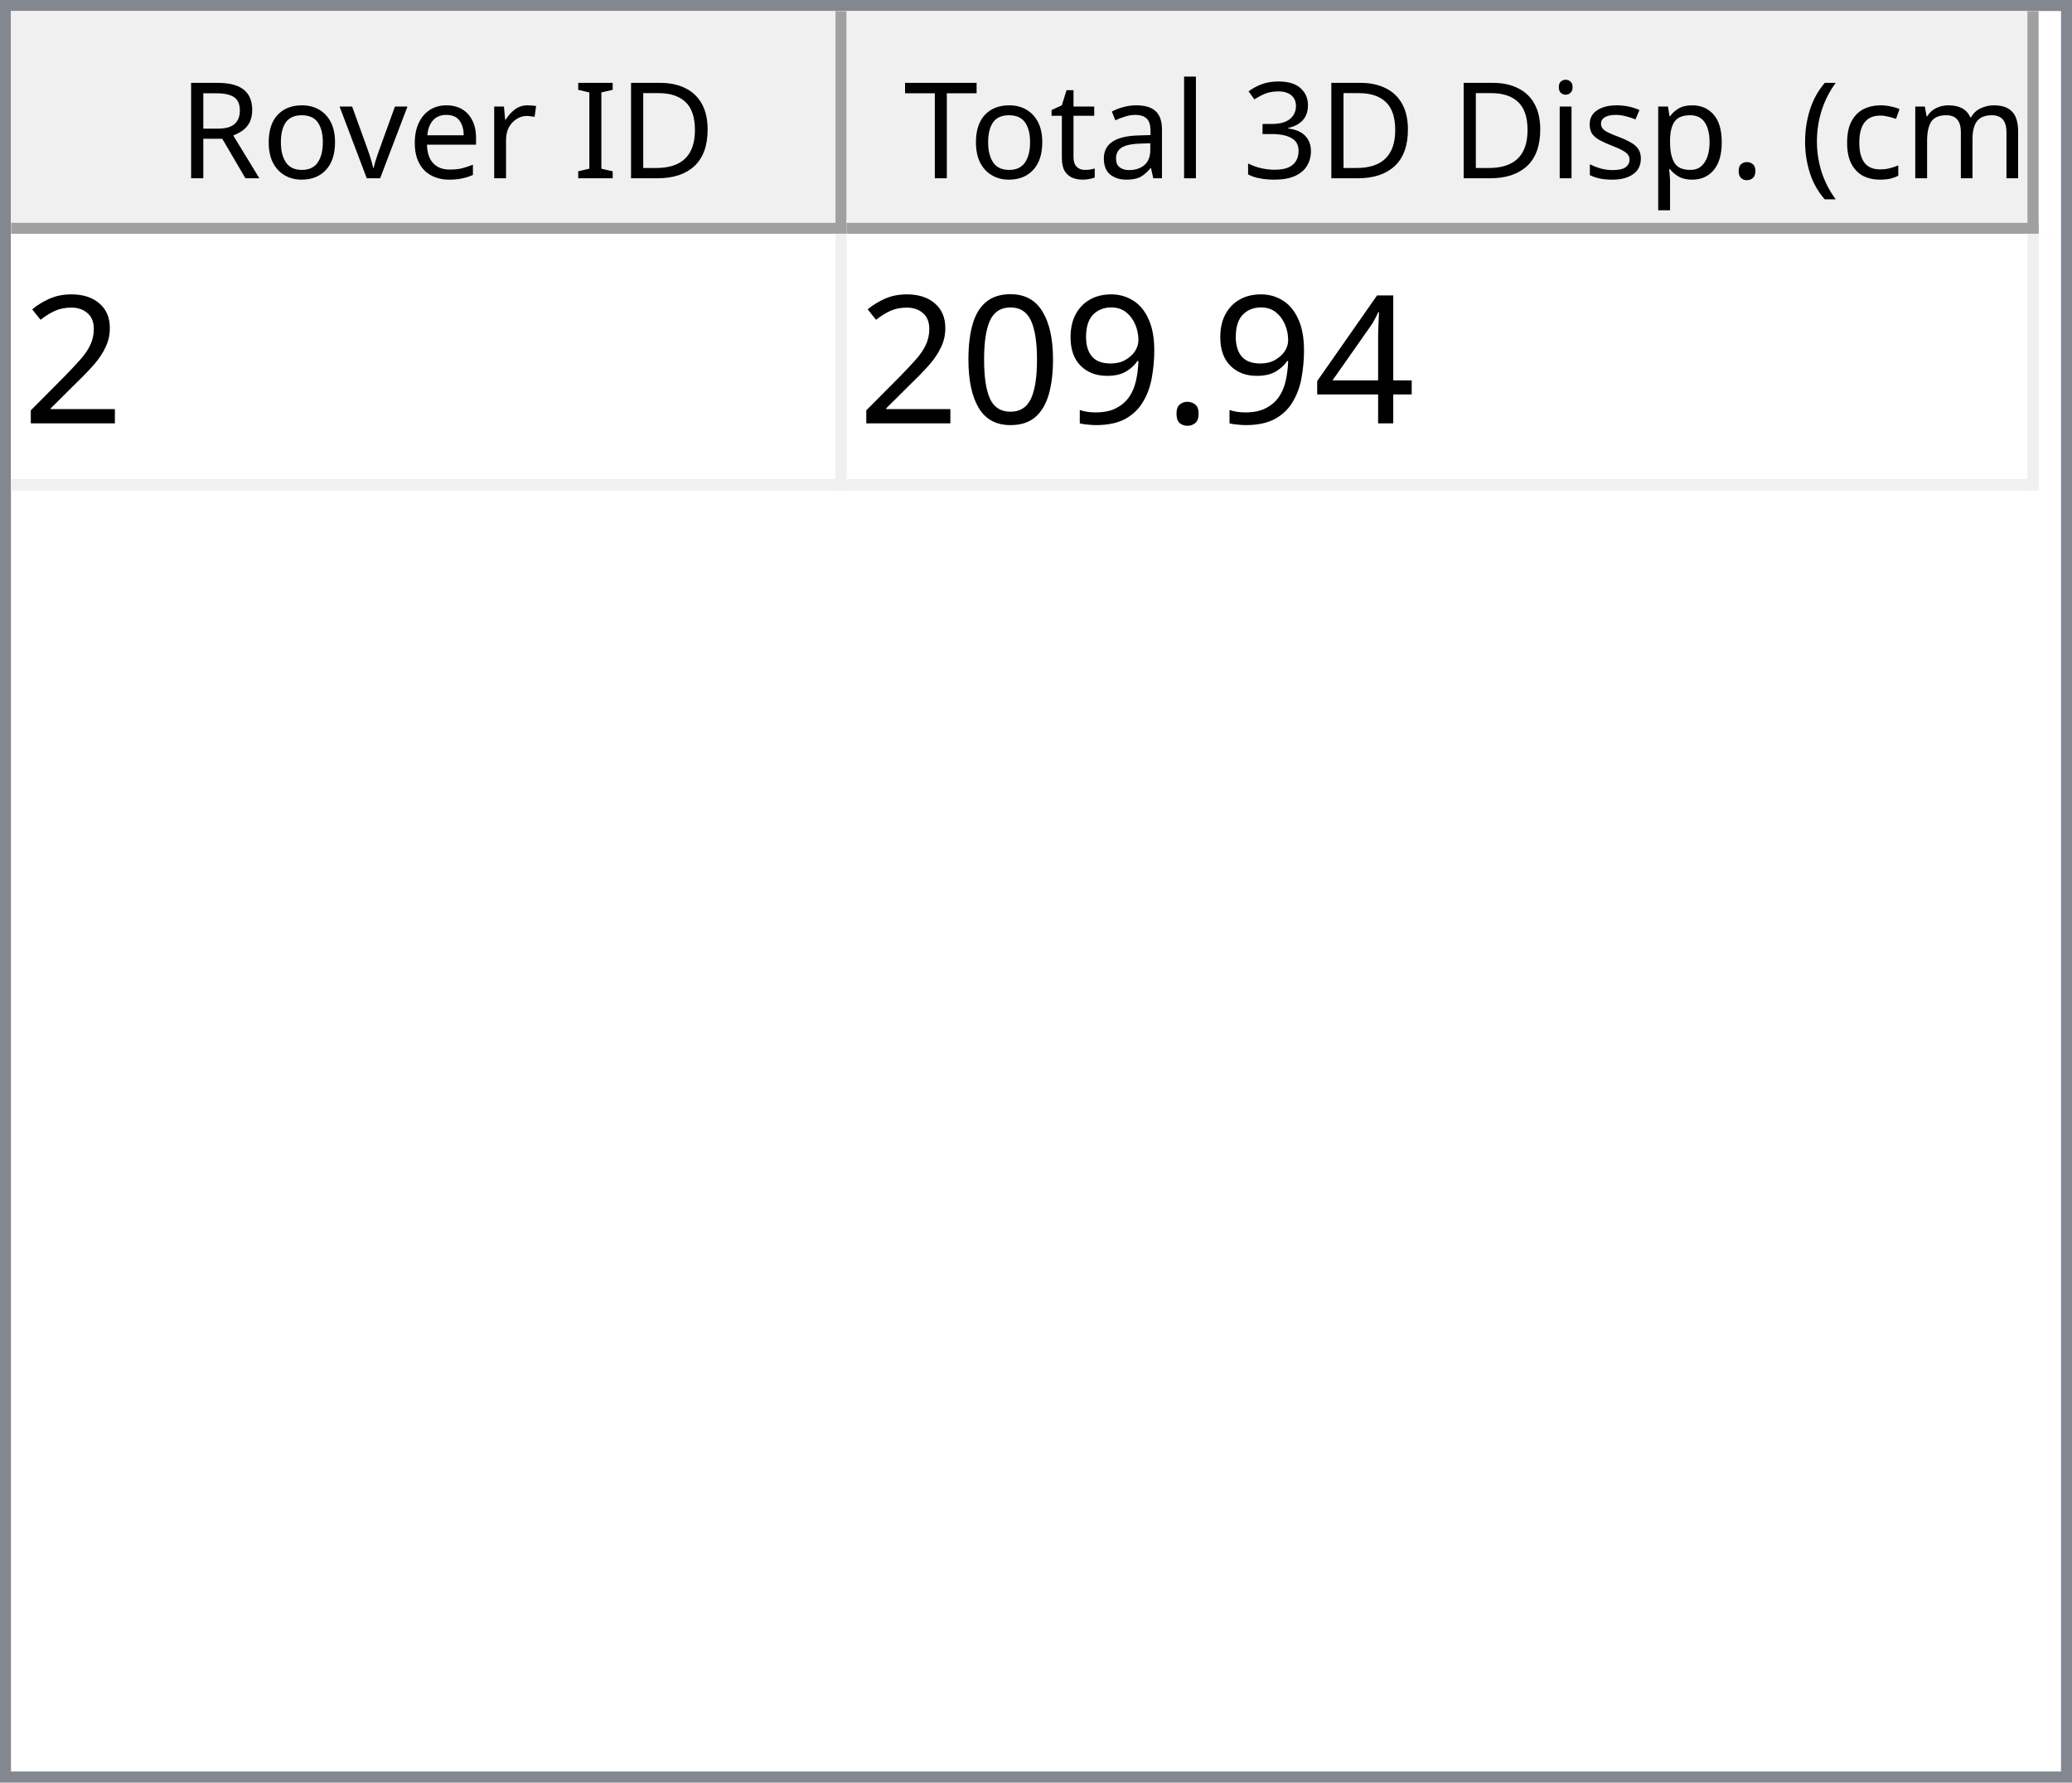
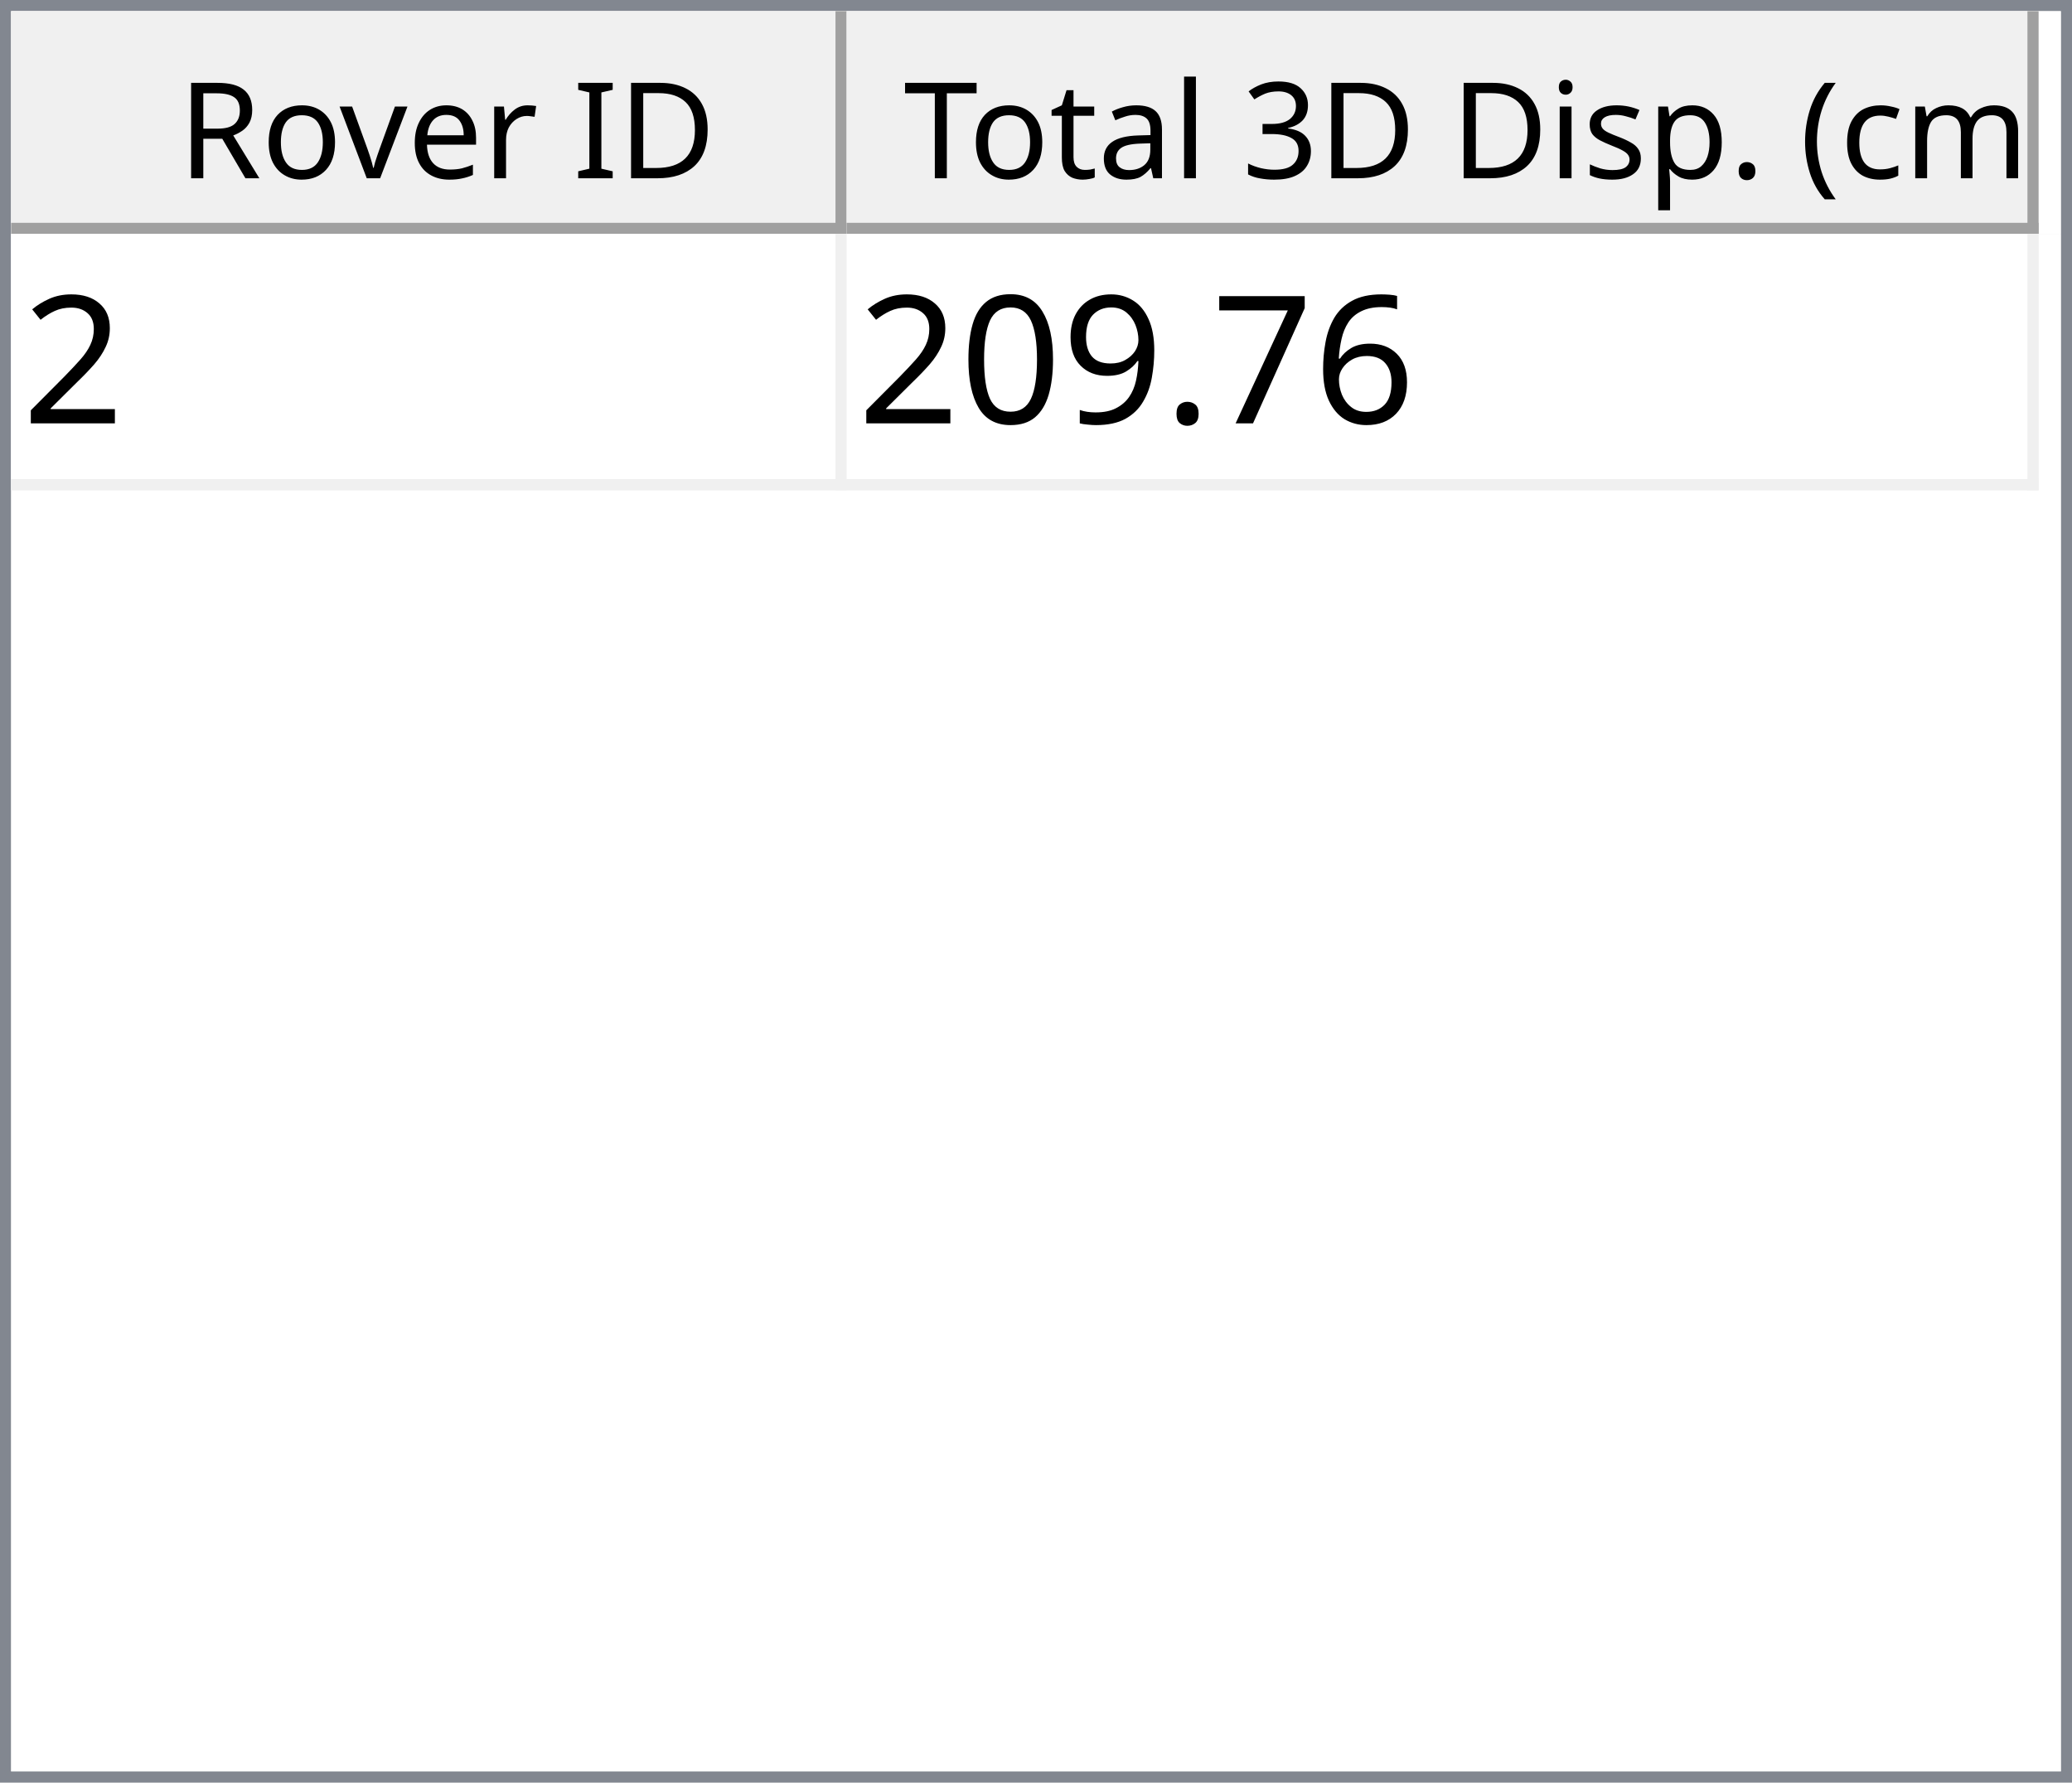
<svg xmlns="http://www.w3.org/2000/svg" style="fill-opacity:1; color-rendering:auto; color-interpolation:auto; text-rendering:auto; stroke:black; stroke-linecap:square; stroke-miterlimit:10; shape-rendering:auto; stroke-opacity:1; fill:black; stroke-dasharray:none; font-weight:normal; stroke-width:1; font-family:'Dialog'; font-style:normal; stroke-linejoin:miter; font-size:12px; stroke-dashoffset:0; image-rendering:auto;" width="186" height="160">
  <defs id="genericDefs" />
  <g>
    <defs id="defs1">
      <clipPath clipPathUnits="userSpaceOnUse" id="clipPath1">
        <path d="M0 0 L186 0 L186 160 L0 160 L0 0 Z" />
      </clipPath>
      <clipPath clipPathUnits="userSpaceOnUse" id="clipPath2">
        <path d="M0 0 L0 160 L186 160 L186 0 Z" />
      </clipPath>
      <clipPath clipPathUnits="userSpaceOnUse" id="clipPath3">
        <path d="M0 0 L0 20 L184 20 L184 0 Z" />
      </clipPath>
      <clipPath clipPathUnits="userSpaceOnUse" id="clipPath4">
        <path d="M0 0 L0 20 L75 20 L75 0 Z" />
      </clipPath>
      <clipPath clipPathUnits="userSpaceOnUse" id="clipPath5">
        <path d="M1 1 L1 19 L74 19 L74 1 Z" />
      </clipPath>
      <clipPath clipPathUnits="userSpaceOnUse" id="clipPath6">
        <path d="M0 0 L0 18 L73 18 L73 0 Z" />
      </clipPath>
      <clipPath clipPathUnits="userSpaceOnUse" id="clipPath7">
        <path d="M-0.5 -0.5 L-0.5 19.5 L74.5 19.5 L74.5 -0.5 Z" />
      </clipPath>
      <clipPath clipPathUnits="userSpaceOnUse" id="clipPath8">
        <path d="M0 0 L0 20 L107 20 L107 0 Z" />
      </clipPath>
      <clipPath clipPathUnits="userSpaceOnUse" id="clipPath9">
        <path d="M1 1 L1 19 L106 19 L106 1 Z" />
      </clipPath>
      <clipPath clipPathUnits="userSpaceOnUse" id="clipPath10">
        <path d="M0 0 L0 18 L105 18 L105 0 Z" />
      </clipPath>
      <clipPath clipPathUnits="userSpaceOnUse" id="clipPath11">
        <path d="M-0.5 -0.5 L-0.5 19.5 L106.5 19.5 L106.5 -0.5 Z" />
      </clipPath>
      <clipPath clipPathUnits="userSpaceOnUse" id="clipPath12">
        <path d="M0 0 L0 138 L184 138 L184 0 Z" />
      </clipPath>
      <clipPath clipPathUnits="userSpaceOnUse" id="clipPath13">
        <path d="M0 0 L0 23 L182 23 L182 0 Z" />
      </clipPath>
      <clipPath clipPathUnits="userSpaceOnUse" id="clipPath14">
        <path d="M-0.5 -0.5 L-0.5 22.5 L181.5 22.5 L181.5 -0.5 Z" />
      </clipPath>
      <clipPath clipPathUnits="userSpaceOnUse" id="clipPath15">
        <path d="M0 0 L0 22 L74 22 L74 0 Z" />
      </clipPath>
      <clipPath clipPathUnits="userSpaceOnUse" id="clipPath16">
        <path d="M0 0 L0 22 L106 22 L106 0 Z" />
      </clipPath>
      <font horiz-adv-x="64.551" id="font1">
        <font-face ascent="107.91" descent="25.098" units-per-em="100" style="font-style:normal; font-family:Segoe UI; font-weight:normal;" />
        <missing-glyph horiz-adv-x="64.551" d="M8.109 0 L8.109 68.266 L56.453 68.266 L56.453 0 L8.109 0 ZM15.328 7.234 L49.219 7.234 L49.219 61.031 L15.328 61.031 L15.328 7.234 Z" />
        <glyph unicode="D" horiz-adv-x="70.117" d="M9.188 0 L9.188 70.016 L28.516 70.016 Q65.531 70.016 65.531 35.891 Q65.531 19.672 55.25 9.836 Q44.969 0 27.734 0 L9.188 0 ZM17.391 62.594 L17.391 7.422 L27.828 7.422 Q41.609 7.422 49.273 14.797 Q56.938 22.172 56.938 35.688 Q56.938 62.594 28.328 62.594 L17.391 62.594 Z" />
        <glyph unicode="I" horiz-adv-x="26.611" d="M17.391 0 L9.188 0 L9.188 70.016 L17.391 70.016 L17.391 0 Z" />
        <glyph unicode=" " horiz-adv-x="27.393" d="" />
        <glyph unicode="r" horiz-adv-x="34.766" d="M34.188 41.891 Q32.078 43.5 28.125 43.5 Q23 43.5 19.555 38.672 Q16.109 33.844 16.109 25.484 L16.109 0 L8.109 0 L8.109 50 L16.109 50 L16.109 39.703 L16.312 39.703 Q18.016 44.969 21.531 47.922 Q25.047 50.875 29.391 50.875 Q32.516 50.875 34.188 50.203 L34.188 41.891 Z" />
        <glyph unicode="e" horiz-adv-x="52.295" d="M48.297 23 L12.984 23 Q13.188 14.656 17.484 10.109 Q21.781 5.562 29.297 5.562 Q37.75 5.562 44.828 11.141 L44.828 3.609 Q38.234 -1.172 27.391 -1.172 Q16.797 -1.172 10.742 5.641 Q4.688 12.453 4.688 24.812 Q4.688 36.469 11.305 43.82 Q17.922 51.172 27.734 51.172 Q37.547 51.172 42.922 44.828 Q48.297 38.484 48.297 27.203 L48.297 23 ZM40.094 29.781 Q40.047 36.719 36.75 40.578 Q33.453 44.438 27.594 44.438 Q21.922 44.438 17.969 40.383 Q14.016 36.328 13.094 29.781 L40.094 29.781 Z" />
        <glyph unicode="v" horiz-adv-x="47.9" d="M47.406 50 L27.484 0 L19.625 0 L0.688 50 L9.469 50 L22.172 13.672 Q23.578 9.672 23.922 6.688 L24.125 6.688 Q24.609 10.453 25.688 13.484 L38.969 50 L47.406 50 Z" />
        <glyph unicode="o" horiz-adv-x="58.594" d="M29 -1.172 Q17.922 -1.172 11.305 5.836 Q4.688 12.844 4.688 24.422 Q4.688 37.016 11.57 44.094 Q18.453 51.172 30.172 51.172 Q41.359 51.172 47.633 44.289 Q53.906 37.406 53.906 25.203 Q53.906 13.234 47.141 6.031 Q40.375 -1.172 29 -1.172 ZM29.594 44.438 Q21.875 44.438 17.383 39.188 Q12.891 33.938 12.891 24.703 Q12.891 15.828 17.43 10.695 Q21.969 5.562 29.594 5.562 Q37.359 5.562 41.531 10.594 Q45.703 15.625 45.703 24.906 Q45.703 34.281 41.531 39.359 Q37.359 44.438 29.594 44.438 Z" />
        <glyph unicode="R" horiz-adv-x="59.814" d="M59.375 0 L49.609 0 L37.891 19.625 Q36.281 22.359 34.766 24.289 Q33.25 26.219 31.664 27.438 Q30.078 28.656 28.25 29.219 Q26.422 29.781 24.125 29.781 L17.391 29.781 L17.391 0 L9.188 0 L9.188 70.016 L30.078 70.016 Q34.672 70.016 38.555 68.867 Q42.438 67.719 45.289 65.375 Q48.141 63.031 49.758 59.547 Q51.375 56.062 51.375 51.375 Q51.375 47.703 50.273 44.656 Q49.172 41.609 47.148 39.211 Q45.125 36.812 42.266 35.133 Q39.406 33.453 35.844 32.516 L35.844 32.328 Q37.594 31.547 38.891 30.547 Q40.188 29.547 41.359 28.18 Q42.531 26.812 43.68 25.078 Q44.828 23.344 46.234 21.047 L59.375 0 ZM17.391 62.594 L17.391 37.203 L28.516 37.203 Q31.594 37.203 34.203 38.133 Q36.812 39.062 38.719 40.797 Q40.625 42.531 41.703 45.047 Q42.781 47.562 42.781 50.688 Q42.781 56.297 39.141 59.445 Q35.5 62.594 28.609 62.594 L17.391 62.594 Z" />
        <glyph unicode=")" horiz-adv-x="30.176" d="M8.297 -15.922 L1.172 -15.922 Q16.406 2.344 16.406 26.812 Q16.406 51.469 1.078 70.016 L8.297 70.016 Q23.531 52.156 23.531 26.703 Q23.531 1.375 8.297 -15.922 Z" />
        <glyph unicode="m" horiz-adv-x="86.133" d="M79.109 0 L71.094 0 L71.094 28.719 Q71.094 37.016 68.531 40.727 Q65.969 44.438 59.906 44.438 Q54.781 44.438 51.195 39.75 Q47.609 35.062 47.609 28.516 L47.609 0 L39.594 0 L39.594 29.688 Q39.594 44.438 28.219 44.438 Q22.953 44.438 19.531 40.016 Q16.109 35.594 16.109 28.516 L16.109 0 L8.109 0 L8.109 50 L16.109 50 L16.109 42.094 L16.312 42.094 Q21.625 51.172 31.844 51.172 Q36.969 51.172 40.773 48.312 Q44.578 45.453 46 40.828 Q51.562 51.172 62.594 51.172 Q79.109 51.172 79.109 30.812 L79.109 0 Z" />
        <glyph unicode="c" horiz-adv-x="46.191" d="M42.188 2.297 Q36.422 -1.172 28.516 -1.172 Q17.828 -1.172 11.258 5.789 Q4.688 12.75 4.688 23.828 Q4.688 36.188 11.766 43.68 Q18.844 51.172 30.672 51.172 Q37.25 51.172 42.281 48.734 L42.281 40.531 Q36.719 44.438 30.375 44.438 Q22.703 44.438 17.797 38.945 Q12.891 33.453 12.891 24.516 Q12.891 15.719 17.508 10.641 Q22.125 5.562 29.891 5.562 Q36.422 5.562 42.188 9.906 L42.188 2.297 Z" />
        <glyph unicode="(" horiz-adv-x="30.176" d="M29.109 -15.922 L21.969 -15.922 Q6.844 1.375 6.844 26.703 Q6.844 52.156 21.969 70.016 L29.203 70.016 Q13.875 51.469 13.875 26.812 Q13.875 2.344 29.109 -15.922 Z" />
        <glyph unicode="." horiz-adv-x="21.68" d="M10.891 -1.078 Q8.641 -1.078 7.055 0.539 Q5.469 2.156 5.469 4.391 Q5.469 6.641 7.055 8.273 Q8.641 9.906 10.891 9.906 Q13.188 9.906 14.797 8.273 Q16.406 6.641 16.406 4.391 Q16.406 2.156 14.797 0.539 Q13.188 -1.078 10.891 -1.078 Z" />
        <glyph unicode="p" horiz-adv-x="58.789" d="M16.312 7.234 L16.109 7.234 L16.109 -23 L8.109 -23 L8.109 50 L16.109 50 L16.109 41.219 L16.312 41.219 Q22.219 51.172 33.594 51.172 Q43.266 51.172 48.688 44.461 Q54.109 37.75 54.109 26.469 Q54.109 13.922 48 6.375 Q41.891 -1.172 31.297 -1.172 Q21.578 -1.172 16.312 7.234 ZM16.109 27.391 L16.109 20.406 Q16.109 14.203 20.141 9.883 Q24.172 5.562 30.375 5.562 Q37.641 5.562 41.773 11.133 Q45.906 16.703 45.906 26.609 Q45.906 34.969 42.047 39.703 Q38.188 44.438 31.594 44.438 Q24.609 44.438 20.359 39.578 Q16.109 34.719 16.109 27.391 Z" />
        <glyph unicode="s" horiz-adv-x="42.432" d="M5.078 1.812 L5.078 10.406 Q11.625 5.562 19.484 5.562 Q30.031 5.562 30.031 12.594 Q30.031 14.594 29.125 15.992 Q28.219 17.391 26.68 18.461 Q25.141 19.531 23.07 20.383 Q21 21.234 18.609 22.172 Q15.281 23.484 12.766 24.828 Q10.25 26.172 8.57 27.859 Q6.891 29.547 6.031 31.695 Q5.172 33.844 5.172 36.719 Q5.172 40.234 6.789 42.945 Q8.406 45.656 11.086 47.484 Q13.766 49.312 17.211 50.242 Q20.656 51.172 24.312 51.172 Q30.812 51.172 35.938 48.922 L35.938 40.828 Q30.422 44.438 23.25 44.438 Q21 44.438 19.195 43.922 Q17.391 43.406 16.094 42.477 Q14.797 41.547 14.086 40.258 Q13.375 38.969 13.375 37.406 Q13.375 35.453 14.086 34.133 Q14.797 32.812 16.164 31.789 Q17.531 30.766 19.484 29.938 Q21.438 29.109 23.922 28.125 Q27.25 26.859 29.883 25.516 Q32.516 24.172 34.375 22.484 Q36.234 20.797 37.234 18.602 Q38.234 16.406 38.234 13.375 Q38.234 9.672 36.602 6.938 Q34.969 4.203 32.234 2.398 Q29.5 0.594 25.93 -0.289 Q22.359 -1.172 18.453 -1.172 Q10.75 -1.172 5.078 1.812 Z" />
        <glyph unicode="i" horiz-adv-x="24.219" d="M12.203 62.703 Q10.062 62.703 8.547 64.164 Q7.031 65.625 7.031 67.875 Q7.031 70.125 8.547 71.609 Q10.062 73.094 12.203 73.094 Q14.406 73.094 15.945 71.609 Q17.484 70.125 17.484 67.875 Q17.484 65.719 15.945 64.211 Q14.406 62.703 12.203 62.703 ZM16.109 0 L8.109 0 L8.109 50 L16.109 50 L16.109 0 Z" />
        <glyph unicode="3" horiz-adv-x="53.906" d="M46.531 19.828 Q46.531 15.094 44.75 11.211 Q42.969 7.328 39.719 4.57 Q36.469 1.812 31.93 0.297 Q27.391 -1.219 21.922 -1.219 Q11.922 -1.219 6 2.594 L6 11.188 Q13.094 5.609 22.219 5.609 Q25.875 5.609 28.828 6.539 Q31.781 7.469 33.906 9.227 Q36.031 10.984 37.18 13.477 Q38.328 15.969 38.328 19.094 Q38.328 32.812 18.797 32.812 L12.984 32.812 L12.984 39.594 L18.5 39.594 Q35.797 39.594 35.797 52.484 Q35.797 64.406 22.609 64.406 Q15.188 64.406 8.688 59.422 L8.688 67.188 Q15.375 71.188 24.609 71.188 Q29 71.188 32.57 69.969 Q36.141 68.75 38.68 66.555 Q41.219 64.359 42.609 61.281 Q44 58.203 44 54.5 Q44 40.672 30.031 36.719 L30.031 36.531 Q33.594 36.141 36.625 34.797 Q39.656 33.453 41.852 31.305 Q44.047 29.156 45.289 26.25 Q46.531 23.344 46.531 19.828 Z" />
        <glyph unicode="l" horiz-adv-x="24.219" d="M16.109 0 L8.109 0 L8.109 74.031 L16.109 74.031 L16.109 0 Z" />
        <glyph unicode="a" horiz-adv-x="50.879" d="M43.891 0 L35.891 0 L35.891 7.812 L35.688 7.812 Q30.469 -1.172 20.312 -1.172 Q12.844 -1.172 8.617 2.781 Q4.391 6.734 4.391 13.281 Q4.391 27.297 20.906 29.594 L35.891 31.688 Q35.891 44.438 25.594 44.438 Q16.547 44.438 9.281 38.281 L9.281 46.484 Q16.656 51.172 26.266 51.172 Q43.891 51.172 43.891 32.516 L43.891 0 ZM35.891 25.297 L23.828 23.641 Q18.266 22.859 15.43 20.875 Q12.594 18.891 12.594 13.875 Q12.594 10.203 15.211 7.883 Q17.828 5.562 22.172 5.562 Q28.125 5.562 32.008 9.742 Q35.891 13.922 35.891 20.312 L35.891 25.297 Z" />
        <glyph unicode="t" horiz-adv-x="33.887" d="M31.297 0.484 Q28.469 -1.078 23.828 -1.078 Q10.688 -1.078 10.688 13.578 L10.688 43.172 L2.094 43.172 L2.094 50 L10.688 50 L10.688 62.203 L18.703 64.797 L18.703 50 L31.297 50 L31.297 43.172 L18.703 43.172 L18.703 14.984 Q18.703 9.969 20.414 7.82 Q22.125 5.672 26.078 5.672 Q29.109 5.672 31.297 7.328 L31.297 0.484 Z" />
        <glyph unicode="T" horiz-adv-x="52.393" d="M50.594 62.594 L30.375 62.594 L30.375 0 L22.172 0 L22.172 62.594 L2 62.594 L2 70.016 L50.594 70.016 L50.594 62.594 Z" />
      </font>
      <font horiz-adv-x="75.0" id="font2">
        <font-face ascent="100.537" descent="21.973" units-per-em="100" style="font-style:normal; font-family:sans-serif; font-weight:normal;" />
        <missing-glyph horiz-adv-x="75.0" d="M12.5 0 L12.5 62.5 L62.5 62.5 L62.5 0 L12.5 0 ZM14.062 1.562 L60.938 1.562 L60.938 60.938 L14.062 60.938 L14.062 1.562 Z" />
        <glyph unicode="2" horiz-adv-x="55.615" d="M50.344 8.453 L50.344 0 L3.031 0 Q2.938 3.172 4.047 6.109 Q5.859 10.938 9.836 15.625 Q13.812 20.312 21.344 26.469 Q33.016 36.031 37.117 41.625 Q41.219 47.219 41.219 52.203 Q41.219 57.422 37.477 61.008 Q33.734 64.594 27.734 64.594 Q21.391 64.594 17.578 60.789 Q13.766 56.984 13.719 50.25 L4.688 51.172 Q5.609 61.281 11.664 66.578 Q17.719 71.875 27.938 71.875 Q38.234 71.875 44.242 66.164 Q50.25 60.453 50.25 52 Q50.25 47.703 48.492 43.555 Q46.734 39.406 42.656 34.812 Q38.578 30.219 29.109 22.219 Q21.188 15.578 18.945 13.211 Q16.703 10.844 15.234 8.453 L50.344 8.453 Z" />
-         <glyph unicode="4" horiz-adv-x="55.615" d="M32.328 0 L32.328 17.141 L1.266 17.141 L1.266 25.203 L33.938 71.578 L41.109 71.578 L41.109 25.203 L50.781 25.203 L50.781 17.141 L41.109 17.141 L41.109 0 L32.328 0 ZM32.328 25.203 L32.328 57.469 L9.906 25.203 L32.328 25.203 Z" />
+         <glyph unicode="6" horiz-adv-x="55.615" d="M49.75 54.047 L41.016 53.375 Q39.844 58.547 37.703 60.891 Q34.125 64.656 28.906 64.656 Q24.703 64.656 21.531 62.312 Q17.391 59.281 14.992 53.469 Q12.594 47.656 12.5 36.922 Q15.672 41.75 20.266 44.094 Q24.859 46.438 29.891 46.438 Q38.672 46.438 44.852 39.969 Q51.031 33.5 51.031 23.25 Q51.031 16.5 48.125 10.719 Q45.219 4.938 40.141 1.859 Q35.062 -1.219 28.609 -1.219 Q17.625 -1.219 10.695 6.859 Q3.766 14.938 3.766 33.5 Q3.766 54.25 11.422 63.672 Q18.109 71.875 29.438 71.875 Q37.891 71.875 43.289 67.141 Q48.688 62.406 49.75 54.047 ZM13.875 23.188 Q13.875 18.656 15.797 14.508 Q17.719 10.359 21.188 8.18 Q24.656 6 28.469 6 Q34.031 6 38.039 10.492 Q42.047 14.984 42.047 22.703 Q42.047 30.125 38.086 34.398 Q34.125 38.672 28.125 38.672 Q22.172 38.672 18.023 34.398 Q13.875 30.125 13.875 23.188 Z" />
+         <glyph unicode="7" horiz-adv-x="55.615" d="M4.734 62.203 L4.734 70.656 L51.078 70.656 L51.078 63.812 Q44.234 56.547 37.523 44.484 Q30.812 32.422 27.156 19.672 Q24.516 10.688 23.781 0 L14.75 0 Q14.891 8.453 18.062 20.414 Q21.234 32.375 27.172 43.484 Q33.109 54.594 39.797 62.203 L4.734 62.203 Z" />
        <glyph unicode="." horiz-adv-x="27.783" d="M9.078 0 L9.078 10.016 L19.094 10.016 L19.094 0 L9.078 0 Z" />
        <glyph unicode="9" horiz-adv-x="55.615" d="M5.469 16.547 L13.922 17.328 Q14.984 11.375 18.016 8.688 Q21.047 6 25.781 6 Q29.828 6 32.883 7.859 Q35.938 9.719 37.891 12.82 Q39.844 15.922 41.164 21.195 Q42.484 26.469 42.484 31.938 Q42.484 32.516 42.438 33.688 Q39.797 29.5 35.234 26.883 Q30.672 24.266 25.344 24.266 Q16.453 24.266 10.305 30.711 Q4.156 37.156 4.156 47.703 Q4.156 58.594 10.578 65.234 Q17 71.875 26.656 71.875 Q33.641 71.875 39.43 68.117 Q45.219 64.359 48.219 57.398 Q51.219 50.438 51.219 37.25 Q51.219 23.531 48.242 15.406 Q45.266 7.281 39.383 3.031 Q33.5 -1.219 25.594 -1.219 Q17.188 -1.219 11.867 3.445 Q6.547 8.109 5.469 16.547 ZM41.453 48.141 Q41.453 55.719 37.43 60.156 Q33.406 64.594 27.734 64.594 Q21.875 64.594 17.531 59.812 Q13.188 55.031 13.188 47.406 Q13.188 40.578 17.312 36.305 Q21.438 32.031 27.484 32.031 Q33.594 32.031 37.523 36.305 Q41.453 40.578 41.453 48.141 Z" />
        <glyph unicode="0" horiz-adv-x="55.615" d="M4.156 35.297 Q4.156 48 6.766 55.742 Q9.375 63.484 14.523 67.68 Q19.672 71.875 27.484 71.875 Q33.25 71.875 37.594 69.555 Q41.938 67.234 44.773 62.867 Q47.609 58.5 49.219 52.227 Q50.828 45.953 50.828 35.297 Q50.828 22.703 48.242 14.969 Q45.656 7.234 40.508 3.008 Q35.359 -1.219 27.484 -1.219 Q17.141 -1.219 11.234 6.203 Q4.156 15.141 4.156 35.297 ZM13.188 35.297 Q13.188 17.672 17.312 11.836 Q21.438 6 27.484 6 Q33.547 6 37.672 11.859 Q41.797 17.719 41.797 35.297 Q41.797 52.984 37.672 58.789 Q33.547 64.594 27.391 64.594 Q21.344 64.594 17.719 59.469 Q13.188 52.938 13.188 35.297 Z" />
      </font>
    </defs>
    <g style="fill:white; stroke:white;">
      <rect x="0" y="0" width="186" style="clip-path:url(#clipPath1); stroke:none;" height="160" />
    </g>
    <g style="fill:white; text-rendering:optimizeSpeed; color-rendering:optimizeSpeed; image-rendering:optimizeSpeed; shape-rendering:crispEdges; stroke:white; color-interpolation:sRGB;">
      <rect x="0" width="186" height="160" y="0" style="stroke:none;" />
      <path style="stroke:none;" d="M0 160 L186 160 L186 0 L0 0 Z" />
    </g>
    <g style="fill:rgb(240,240,240); font-family:'Segoe UI'; stroke:rgb(240,240,240);">
      <rect x="0" y="0" width="186" style="clip-path:url(#clipPath2); stroke:none;" height="160" />
    </g>
    <g style="fill:rgb(130,135,144); font-family:'Segoe UI'; stroke:rgb(130,135,144);">
      <path d="M0 0 L186 0 L186 160 L0 160 L0 0 ZM1 1 L185 1 L185 159 L1 159 L1 1 Z" style="fill-rule:evenodd; clip-path:url(#clipPath2); stroke:none;" />
    </g>
    <g style="fill:white; font-family:'Segoe UI'; stroke:white;" transform="translate(1,1)">
      <rect x="0" y="0" width="184" style="clip-path:url(#clipPath3); stroke:none;" height="20" />
    </g>
    <g style="fill:rgb(240,240,240); font-family:'Segoe UI'; stroke:rgb(240,240,240);" transform="translate(1,1)">
      <rect x="0" y="0" width="75" style="clip-path:url(#clipPath4); stroke:none;" height="20" />
    </g>
    <g style="font-family:'Segoe UI';" transform="translate(2,2)">
      <text x="14" xml:space="preserve" y="14" style="clip-path:url(#clipPath6); stroke:none;">Rover ID</text>
    </g>
    <g style="fill:rgb(160,160,160); font-family:'Segoe UI'; stroke:rgb(160,160,160); stroke-linejoin:bevel;" transform="translate(1.5,1.5)">
      <line x1="74" x2="74" y1="0" style="fill:none; clip-path:url(#clipPath7);" y2="19" />
    </g>
    <g style="fill:rgb(160,160,160); font-family:'Segoe UI'; stroke:rgb(160,160,160); stroke-linejoin:bevel;" transform="matrix(1,0,0,1,1,1) translate(0.5,0.5)">
      <line x1="0" x2="74" y1="19" style="fill:none; clip-path:url(#clipPath7);" y2="19" />
    </g>
    <g style="fill:rgb(240,240,240); font-family:'Segoe UI'; stroke:rgb(240,240,240);" transform="translate(76,1)">
      <rect x="0" y="0" width="107" style="clip-path:url(#clipPath8); stroke:none;" height="20" />
    </g>
    <g style="font-family:'Segoe UI';" transform="translate(77,2)">
      <text x="1" xml:space="preserve" y="14" style="clip-path:url(#clipPath10); stroke:none;"> Total 3D Disp. (cm)</text>
    </g>
    <g style="fill:rgb(160,160,160); font-family:'Segoe UI'; stroke:rgb(160,160,160); stroke-linejoin:bevel;" transform="translate(76.5,1.5)">
      <line x1="106" x2="106" y1="0" style="fill:none; clip-path:url(#clipPath11);" y2="19" />
    </g>
    <g style="fill:rgb(160,160,160); font-family:'Segoe UI'; stroke:rgb(160,160,160); stroke-linejoin:bevel;" transform="matrix(1,0,0,1,76,1) translate(0.5,0.5)">
      <line x1="0" x2="106" y1="19" style="fill:none; clip-path:url(#clipPath11);" y2="19" />
    </g>
    <g style="fill:white; font-family:'Segoe UI'; stroke:white;" transform="translate(1,21)">
      <rect x="0" y="0" width="184" style="clip-path:url(#clipPath12); stroke:none;" height="138" />
    </g>
    <g style="fill:rgb(240,240,240); font-size:16px; font-family:sans-serif; stroke:rgb(240,240,240);" transform="translate(1,21)">
      <rect x="0" y="0" width="182" style="clip-path:url(#clipPath13); stroke:none;" height="23" />
      <line transform="translate(0.5,0.5)" x1="0" x2="181" y1="22" style="clip-path:url(#clipPath14); fill:none; stroke-linejoin:bevel;" y2="22" />
    </g>
    <g transform="matrix(1,0,0,1,1,21) translate(0.5,0.5)" style="fill:rgb(240,240,240); font-size:16px; font-family:sans-serif; stroke:rgb(240,240,240); stroke-linejoin:bevel;">
      <line x1="74" x2="74" y1="0" style="fill:none; clip-path:url(#clipPath14);" y2="22" />
    </g>
    <g transform="matrix(1,0,0,1,1,21) translate(0.5,0.5)" style="fill:rgb(240,240,240); font-size:16px; font-family:sans-serif; stroke:rgb(240,240,240); stroke-linejoin:bevel;">
      <line x1="181" x2="181" y1="0" style="fill:none; clip-path:url(#clipPath14);" y2="22" />
    </g>
    <g style="fill:white; font-size:16px; font-family:sans-serif; stroke:white;" transform="matrix(1,0,0,1,1,21)">
      <rect x="0" y="0" width="74" style="clip-path:url(#clipPath15); stroke:none;" height="22" />
      <text x="1" y="17" style="fill:black; clip-path:url(#clipPath15); stroke:none;" xml:space="preserve">2</text>
    </g>
    <g style="fill:white; font-size:16px; font-family:sans-serif; stroke:white;" transform="matrix(1,0,0,1,1,21) translate(75,0)">
      <rect x="0" y="0" width="106" style="clip-path:url(#clipPath16); stroke:none;" height="22" />
-       <text x="1" y="17" style="fill:black; clip-path:url(#clipPath16); stroke:none;" xml:space="preserve">209.94</text>
+       <text x="1" y="17" style="fill:black; clip-path:url(#clipPath16); stroke:none;" xml:space="preserve">209.76</text>
    </g>
  </g>
</svg>
